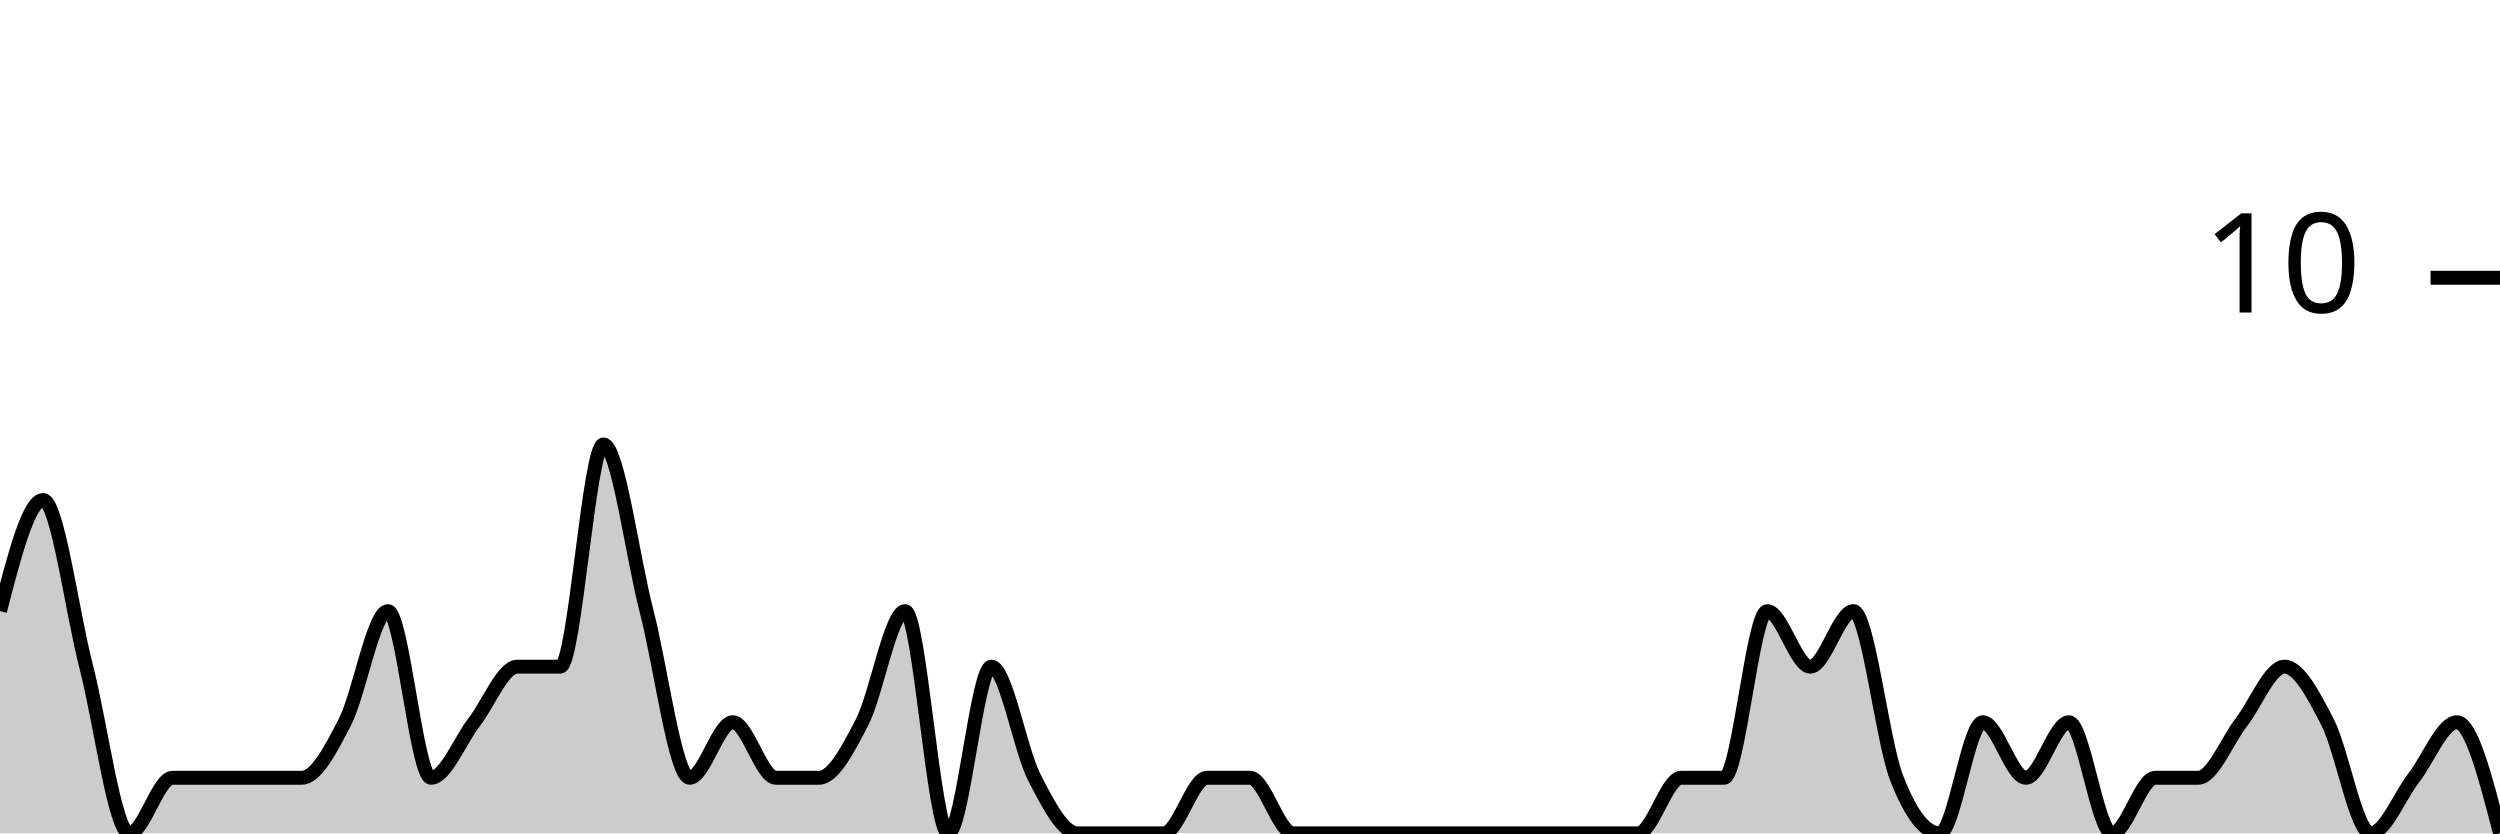
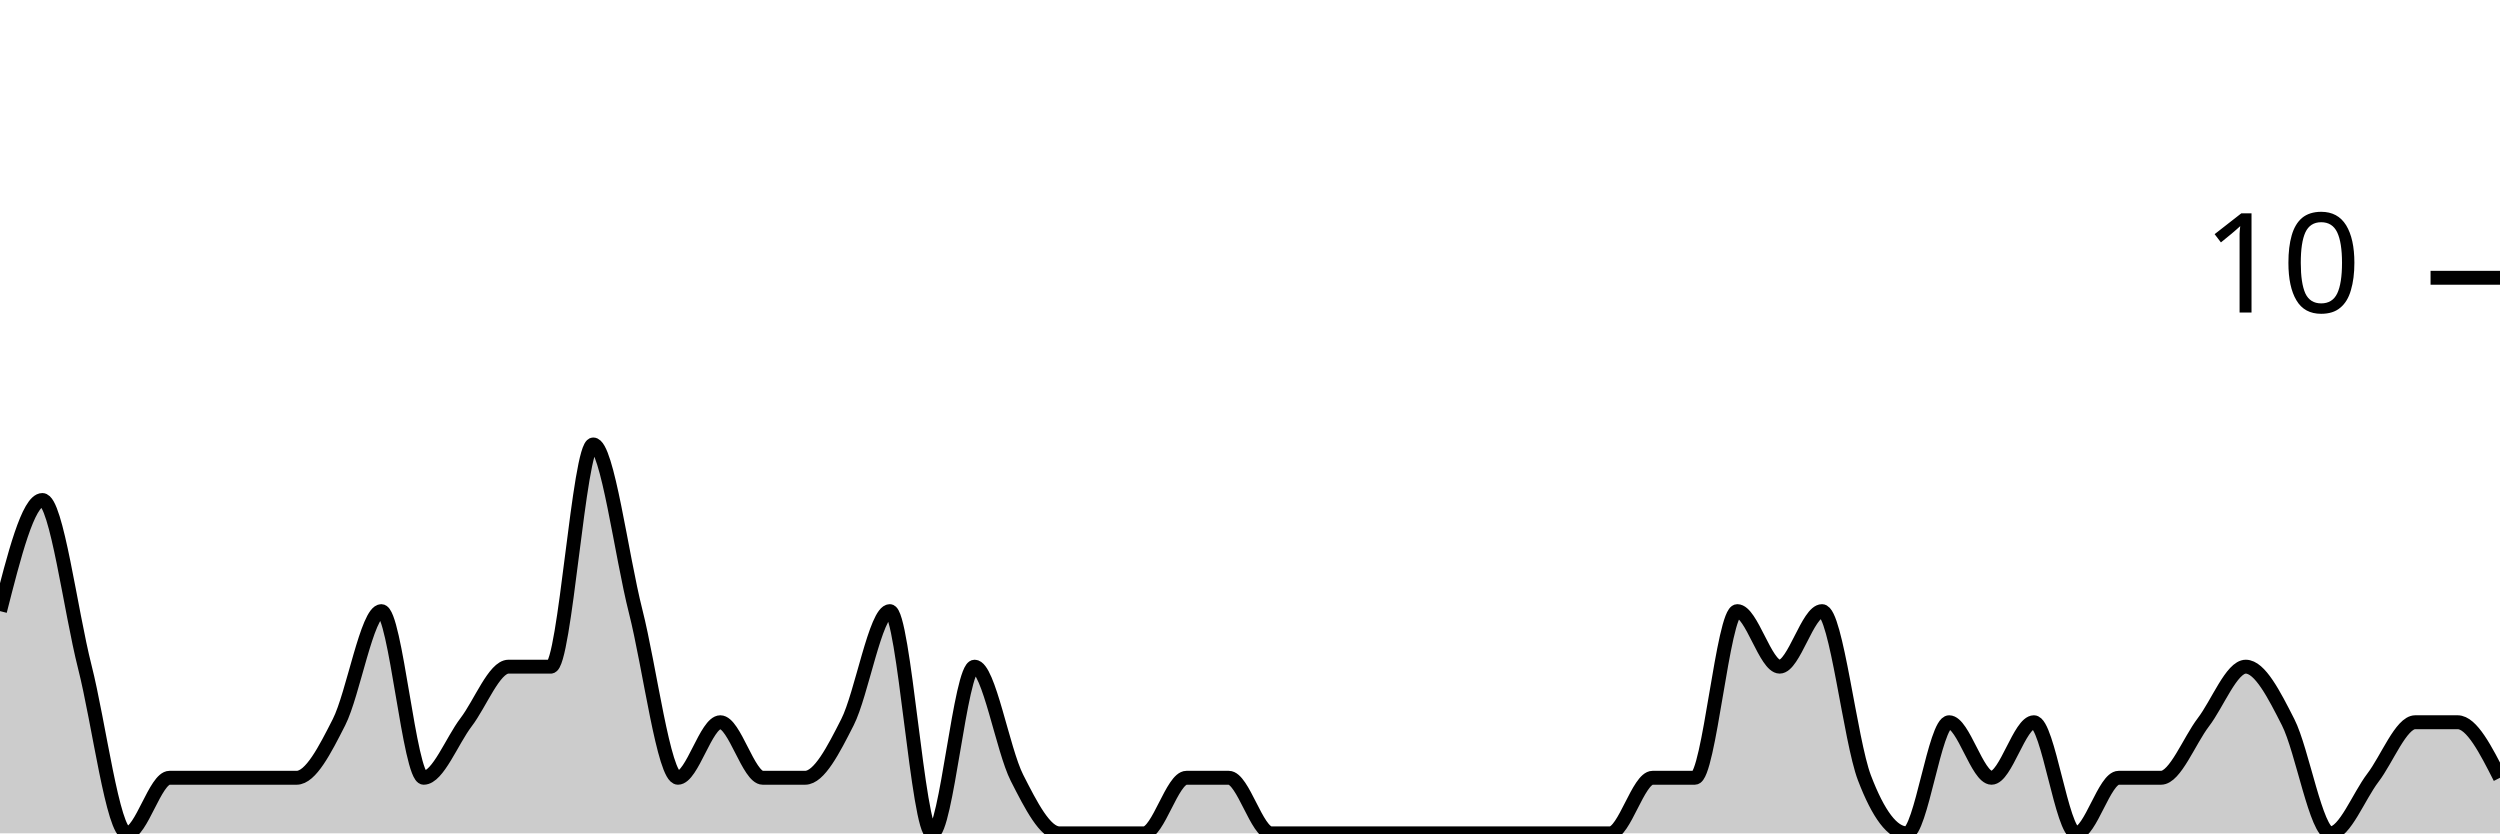
<svg xmlns="http://www.w3.org/2000/svg" viewBox="0 0 180 60">
  <g transform="translate(0,20)">
-     <path class="area" fill="rgba(0, 0, 0, 0.2)" d="M0,24C1.034,20,2.069,16,3.103,16C4.138,16,5.172,24,6.207,28C7.241,32,8.276,40,9.31,40C10.345,40,11.379,36,12.414,36C13.448,36,14.483,36,15.517,36C16.552,36,17.586,36,18.621,36C19.655,36,20.69,36,21.724,36C22.759,36,23.793,34,24.828,32C25.862,30,26.897,24,27.931,24C28.966,24,30,36,31.034,36C32.069,36,33.103,33.333,34.138,32C35.172,30.667,36.207,28,37.241,28C38.276,28,39.31,28,40.345,28C41.379,28,42.414,12,43.448,12C44.483,12,45.517,20,46.552,24C47.586,28,48.621,36,49.655,36C50.69,36,51.724,32,52.759,32C53.793,32,54.828,36,55.862,36C56.897,36,57.931,36,58.966,36C60,36,61.034,34,62.069,32C63.103,30,64.138,24,65.172,24C66.207,24,67.241,40,68.276,40C69.31,40,70.345,28,71.379,28C72.414,28,73.448,34,74.483,36C75.517,38,76.552,40,77.586,40C78.621,40,79.655,40,80.69,40C81.724,40,82.759,40,83.793,40C84.828,40,85.862,36,86.897,36C87.931,36,88.966,36,90,36C91.034,36,92.069,40,93.103,40C94.138,40,95.172,40,96.207,40C97.241,40,98.276,40,99.31,40C100.345,40,101.379,40,102.414,40C103.448,40,104.483,40,105.517,40C106.552,40,107.586,40,108.621,40C109.655,40,110.69,40,111.724,40C112.759,40,113.793,40,114.828,40C115.862,40,116.897,40,117.931,40C118.966,40,120,36,121.034,36C122.069,36,123.103,36,124.138,36C125.172,36,126.207,24,127.241,24C128.276,24,129.31,28,130.345,28C131.379,28,132.414,24,133.448,24C134.483,24,135.517,33.333,136.552,36C137.586,38.667,138.621,40,139.655,40C140.69,40,141.724,32,142.759,32C143.793,32,144.828,36,145.862,36C146.897,36,147.931,32,148.966,32C150,32,151.034,40,152.069,40C153.103,40,154.138,36,155.172,36C156.207,36,157.241,36,158.276,36C159.31,36,160.345,33.333,161.379,32C162.414,30.667,163.448,28,164.483,28C165.517,28,166.552,30,167.586,32C168.621,34,169.655,40,170.69,40C171.724,40,172.759,37.333,173.793,36C174.828,34.667,175.862,32,176.897,32C177.931,32,178.966,36,180,40L180,40C178.966,40,177.931,40,176.897,40C175.862,40,174.828,40,173.793,40C172.759,40,171.724,40,170.69,40C169.655,40,168.621,40,167.586,40C166.552,40,165.517,40,164.483,40C163.448,40,162.414,40,161.379,40C160.345,40,159.31,40,158.276,40C157.241,40,156.207,40,155.172,40C154.138,40,153.103,40,152.069,40C151.034,40,150,40,148.966,40C147.931,40,146.897,40,145.862,40C144.828,40,143.793,40,142.759,40C141.724,40,140.69,40,139.655,40C138.621,40,137.586,40,136.552,40C135.517,40,134.483,40,133.448,40C132.414,40,131.379,40,130.345,40C129.31,40,128.276,40,127.241,40C126.207,40,125.172,40,124.138,40C123.103,40,122.069,40,121.034,40C120,40,118.966,40,117.931,40C116.897,40,115.862,40,114.828,40C113.793,40,112.759,40,111.724,40C110.69,40,109.655,40,108.621,40C107.586,40,106.552,40,105.517,40C104.483,40,103.448,40,102.414,40C101.379,40,100.345,40,99.31,40C98.276,40,97.241,40,96.207,40C95.172,40,94.138,40,93.103,40C92.069,40,91.034,40,90,40C88.966,40,87.931,40,86.897,40C85.862,40,84.828,40,83.793,40C82.759,40,81.724,40,80.69,40C79.655,40,78.621,40,77.586,40C76.552,40,75.517,40,74.483,40C73.448,40,72.414,40,71.379,40C70.345,40,69.31,40,68.276,40C67.241,40,66.207,40,65.172,40C64.138,40,63.103,40,62.069,40C61.034,40,60,40,58.966,40C57.931,40,56.897,40,55.862,40C54.828,40,53.793,40,52.759,40C51.724,40,50.69,40,49.655,40C48.621,40,47.586,40,46.552,40C45.517,40,44.483,40,43.448,40C42.414,40,41.379,40,40.345,40C39.31,40,38.276,40,37.241,40C36.207,40,35.172,40,34.138,40C33.103,40,32.069,40,31.034,40C30,40,28.966,40,27.931,40C26.897,40,25.862,40,24.828,40C23.793,40,22.759,40,21.724,40C20.69,40,19.655,40,18.621,40C17.586,40,16.552,40,15.517,40C14.483,40,13.448,40,12.414,40C11.379,40,10.345,40,9.31,40C8.276,40,7.241,40,6.207,40C5.172,40,4.138,40,3.103,40C2.069,40,1.034,40,0,40Z" />
-     <path class="line" stroke="black" fill="none" d="M0,24C1.034,20,2.069,16,3.103,16C4.138,16,5.172,24,6.207,28C7.241,32,8.276,40,9.31,40C10.345,40,11.379,36,12.414,36C13.448,36,14.483,36,15.517,36C16.552,36,17.586,36,18.621,36C19.655,36,20.69,36,21.724,36C22.759,36,23.793,34,24.828,32C25.862,30,26.897,24,27.931,24C28.966,24,30,36,31.034,36C32.069,36,33.103,33.333,34.138,32C35.172,30.667,36.207,28,37.241,28C38.276,28,39.31,28,40.345,28C41.379,28,42.414,12,43.448,12C44.483,12,45.517,20,46.552,24C47.586,28,48.621,36,49.655,36C50.69,36,51.724,32,52.759,32C53.793,32,54.828,36,55.862,36C56.897,36,57.931,36,58.966,36C60,36,61.034,34,62.069,32C63.103,30,64.138,24,65.172,24C66.207,24,67.241,40,68.276,40C69.31,40,70.345,28,71.379,28C72.414,28,73.448,34,74.483,36C75.517,38,76.552,40,77.586,40C78.621,40,79.655,40,80.69,40C81.724,40,82.759,40,83.793,40C84.828,40,85.862,36,86.897,36C87.931,36,88.966,36,90,36C91.034,36,92.069,40,93.103,40C94.138,40,95.172,40,96.207,40C97.241,40,98.276,40,99.31,40C100.345,40,101.379,40,102.414,40C103.448,40,104.483,40,105.517,40C106.552,40,107.586,40,108.621,40C109.655,40,110.69,40,111.724,40C112.759,40,113.793,40,114.828,40C115.862,40,116.897,40,117.931,40C118.966,40,120,36,121.034,36C122.069,36,123.103,36,124.138,36C125.172,36,126.207,24,127.241,24C128.276,24,129.31,28,130.345,28C131.379,28,132.414,24,133.448,24C134.483,24,135.517,33.333,136.552,36C137.586,38.667,138.621,40,139.655,40C140.69,40,141.724,32,142.759,32C143.793,32,144.828,36,145.862,36C146.897,36,147.931,32,148.966,32C150,32,151.034,40,152.069,40C153.103,40,154.138,36,155.172,36C156.207,36,157.241,36,158.276,36C159.31,36,160.345,33.333,161.379,32C162.414,30.667,163.448,28,164.483,28C165.517,28,166.552,30,167.586,32C168.621,34,169.655,40,170.69,40C171.724,40,172.759,37.333,173.793,36C174.828,34.667,175.862,32,176.897,32C177.931,32,178.966,36,180,40" />
+     <path class="area" fill="rgba(0, 0, 0, 0.2)" d="M0,24C1.017,20,2.034,16,3.051,16C4.068,16,5.085,24,6.102,28C7.119,32,8.136,40,9.153,40C10.169,40,11.186,36,12.203,36C13.22,36,14.237,36,15.254,36C16.271,36,17.288,36,18.305,36C19.322,36,20.339,36,21.356,36C22.373,36,23.39,34,24.407,32C25.424,30,26.441,24,27.458,24C28.475,24,29.492,36,30.508,36C31.525,36,32.542,33.333,33.559,32C34.576,30.667,35.593,28,36.61,28C37.627,28,38.644,28,39.661,28C40.678,28,41.695,12,42.712,12C43.729,12,44.746,20,45.763,24C46.78,28,47.797,36,48.814,36C49.831,36,50.847,32,51.864,32C52.881,32,53.898,36,54.915,36C55.932,36,56.949,36,57.966,36C58.983,36,60,34,61.017,32C62.034,30,63.051,24,64.068,24C65.085,24,66.102,40,67.119,40C68.136,40,69.153,28,70.169,28C71.186,28,72.203,34,73.22,36C74.237,38,75.254,40,76.271,40C77.288,40,78.305,40,79.322,40C80.339,40,81.356,40,82.373,40C83.39,40,84.407,36,85.424,36C86.441,36,87.458,36,88.475,36C89.492,36,90.508,40,91.525,40C92.542,40,93.559,40,94.576,40C95.593,40,96.61,40,97.627,40C98.644,40,99.661,40,100.678,40C101.695,40,102.712,40,103.729,40C104.746,40,105.763,40,106.78,40C107.797,40,108.814,40,109.831,40C110.847,40,111.864,40,112.881,40C113.898,40,114.915,40,115.932,40C116.949,40,117.966,36,118.983,36C120,36,121.017,36,122.034,36C123.051,36,124.068,24,125.085,24C126.102,24,127.119,28,128.136,28C129.153,28,130.169,24,131.186,24C132.203,24,133.22,33.333,134.237,36C135.254,38.667,136.271,40,137.288,40C138.305,40,139.322,32,140.339,32C141.356,32,142.373,36,143.39,36C144.407,36,145.424,32,146.441,32C147.458,32,148.475,40,149.492,40C150.508,40,151.525,36,152.542,36C153.559,36,154.576,36,155.593,36C156.61,36,157.627,33.333,158.644,32C159.661,30.667,160.678,28,161.695,28C162.712,28,163.729,30,164.746,32C165.763,34,166.78,40,167.797,40C168.814,40,169.831,37.333,170.847,36C171.864,34.667,172.881,32,173.898,32C174.915,32,175.932,32,176.949,32C177.966,32,178.983,34,180,36L180,40C178.983,40,177.966,40,176.949,40C175.932,40,174.915,40,173.898,40C172.881,40,171.864,40,170.847,40C169.831,40,168.814,40,167.797,40C166.78,40,165.763,40,164.746,40C163.729,40,162.712,40,161.695,40C160.678,40,159.661,40,158.644,40C157.627,40,156.61,40,155.593,40C154.576,40,153.559,40,152.542,40C151.525,40,150.508,40,149.492,40C148.475,40,147.458,40,146.441,40C145.424,40,144.407,40,143.39,40C142.373,40,141.356,40,140.339,40C139.322,40,138.305,40,137.288,40C136.271,40,135.254,40,134.237,40C133.22,40,132.203,40,131.186,40C130.169,40,129.153,40,128.136,40C127.119,40,126.102,40,125.085,40C124.068,40,123.051,40,122.034,40C121.017,40,120,40,118.983,40C117.966,40,116.949,40,115.932,40C114.915,40,113.898,40,112.881,40C111.864,40,110.847,40,109.831,40C108.814,40,107.797,40,106.78,40C105.763,40,104.746,40,103.729,40C102.712,40,101.695,40,100.678,40C99.661,40,98.644,40,97.627,40C96.61,40,95.593,40,94.576,40C93.559,40,92.542,40,91.525,40C90.508,40,89.492,40,88.475,40C87.458,40,86.441,40,85.424,40C84.407,40,83.39,40,82.373,40C81.356,40,80.339,40,79.322,40C78.305,40,77.288,40,76.271,40C75.254,40,74.237,40,73.22,40C72.203,40,71.186,40,70.169,40C69.153,40,68.136,40,67.119,40C66.102,40,65.085,40,64.068,40C63.051,40,62.034,40,61.017,40C60,40,58.983,40,57.966,40C56.949,40,55.932,40,54.915,40C53.898,40,52.881,40,51.864,40C50.847,40,49.831,40,48.814,40C47.797,40,46.78,40,45.763,40C44.746,40,43.729,40,42.712,40C41.695,40,40.678,40,39.661,40C38.644,40,37.627,40,36.61,40C35.593,40,34.576,40,33.559,40C32.542,40,31.525,40,30.508,40C29.492,40,28.475,40,27.458,40C26.441,40,25.424,40,24.407,40C23.39,40,22.373,40,21.356,40C20.339,40,19.322,40,18.305,40C17.288,40,16.271,40,15.254,40C14.237,40,13.22,40,12.203,40C11.186,40,10.169,40,9.153,40C8.136,40,7.119,40,6.102,40C5.085,40,4.068,40,3.051,40C2.034,40,1.017,40,0,40Z" />
+     <path class="line" stroke="black" fill="none" d="M0,24C1.017,20,2.034,16,3.051,16C4.068,16,5.085,24,6.102,28C7.119,32,8.136,40,9.153,40C10.169,40,11.186,36,12.203,36C13.22,36,14.237,36,15.254,36C16.271,36,17.288,36,18.305,36C19.322,36,20.339,36,21.356,36C22.373,36,23.39,34,24.407,32C25.424,30,26.441,24,27.458,24C28.475,24,29.492,36,30.508,36C31.525,36,32.542,33.333,33.559,32C34.576,30.667,35.593,28,36.61,28C37.627,28,38.644,28,39.661,28C40.678,28,41.695,12,42.712,12C43.729,12,44.746,20,45.763,24C46.78,28,47.797,36,48.814,36C49.831,36,50.847,32,51.864,32C52.881,32,53.898,36,54.915,36C55.932,36,56.949,36,57.966,36C58.983,36,60,34,61.017,32C62.034,30,63.051,24,64.068,24C65.085,24,66.102,40,67.119,40C68.136,40,69.153,28,70.169,28C71.186,28,72.203,34,73.22,36C74.237,38,75.254,40,76.271,40C77.288,40,78.305,40,79.322,40C80.339,40,81.356,40,82.373,40C83.39,40,84.407,36,85.424,36C86.441,36,87.458,36,88.475,36C89.492,36,90.508,40,91.525,40C92.542,40,93.559,40,94.576,40C95.593,40,96.61,40,97.627,40C98.644,40,99.661,40,100.678,40C101.695,40,102.712,40,103.729,40C104.746,40,105.763,40,106.78,40C107.797,40,108.814,40,109.831,40C110.847,40,111.864,40,112.881,40C113.898,40,114.915,40,115.932,40C116.949,40,117.966,36,118.983,36C120,36,121.017,36,122.034,36C123.051,36,124.068,24,125.085,24C126.102,24,127.119,28,128.136,28C129.153,28,130.169,24,131.186,24C132.203,24,133.22,33.333,134.237,36C135.254,38.667,136.271,40,137.288,40C138.305,40,139.322,32,140.339,32C141.356,32,142.373,36,143.39,36C144.407,36,145.424,32,146.441,32C147.458,32,148.475,40,149.492,40C150.508,40,151.525,36,152.542,36C153.559,36,154.576,36,155.593,36C156.61,36,157.627,33.333,158.644,32C159.661,30.667,160.678,28,161.695,28C162.712,28,163.729,30,164.746,32C165.763,34,166.78,40,167.797,40C168.814,40,169.831,37.333,170.847,36C171.864,34.667,172.881,32,173.898,32C174.915,32,175.932,32,176.949,32C177.966,32,178.983,34,180,36" />
    <path class="axis-ceiling" stroke-width="1" stroke="black" fill="none" d="M175,0L180,0" />
    <text class="axis-ceiling-label" font-family="sans-serif" text-anchor="end" font-size="10px" x="170" y="2.5">10</text>
  </g>
</svg>
